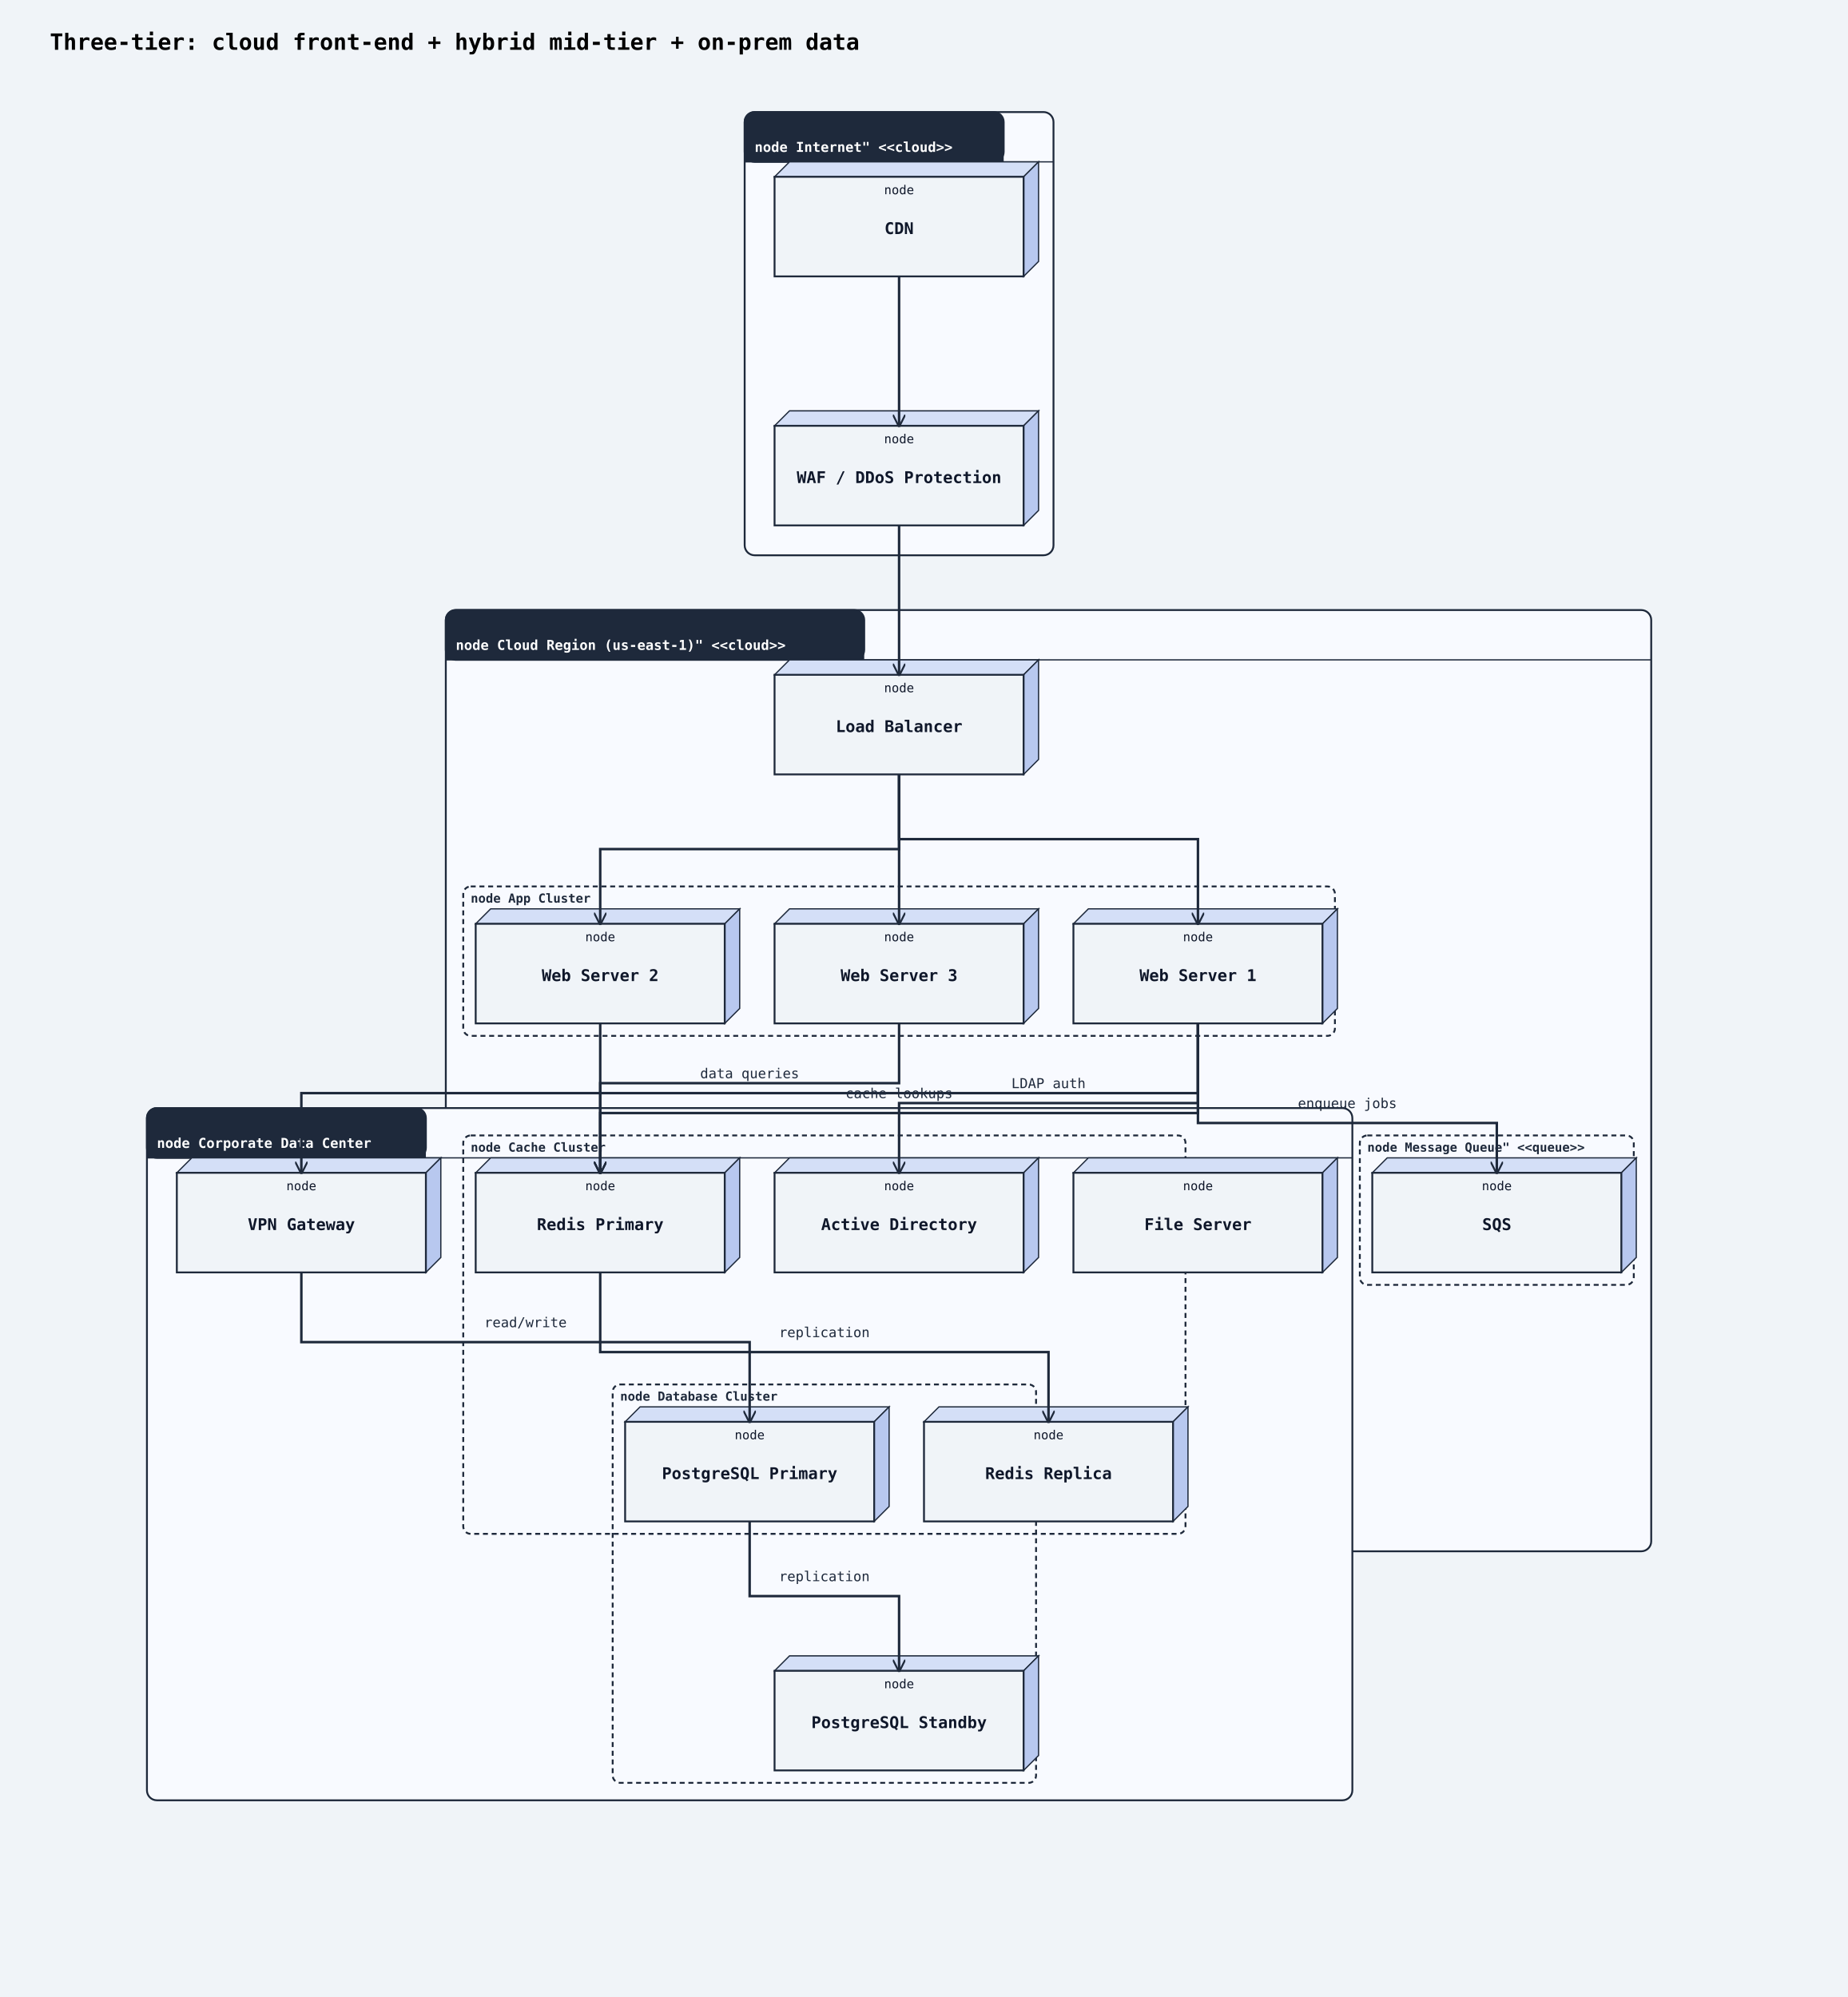
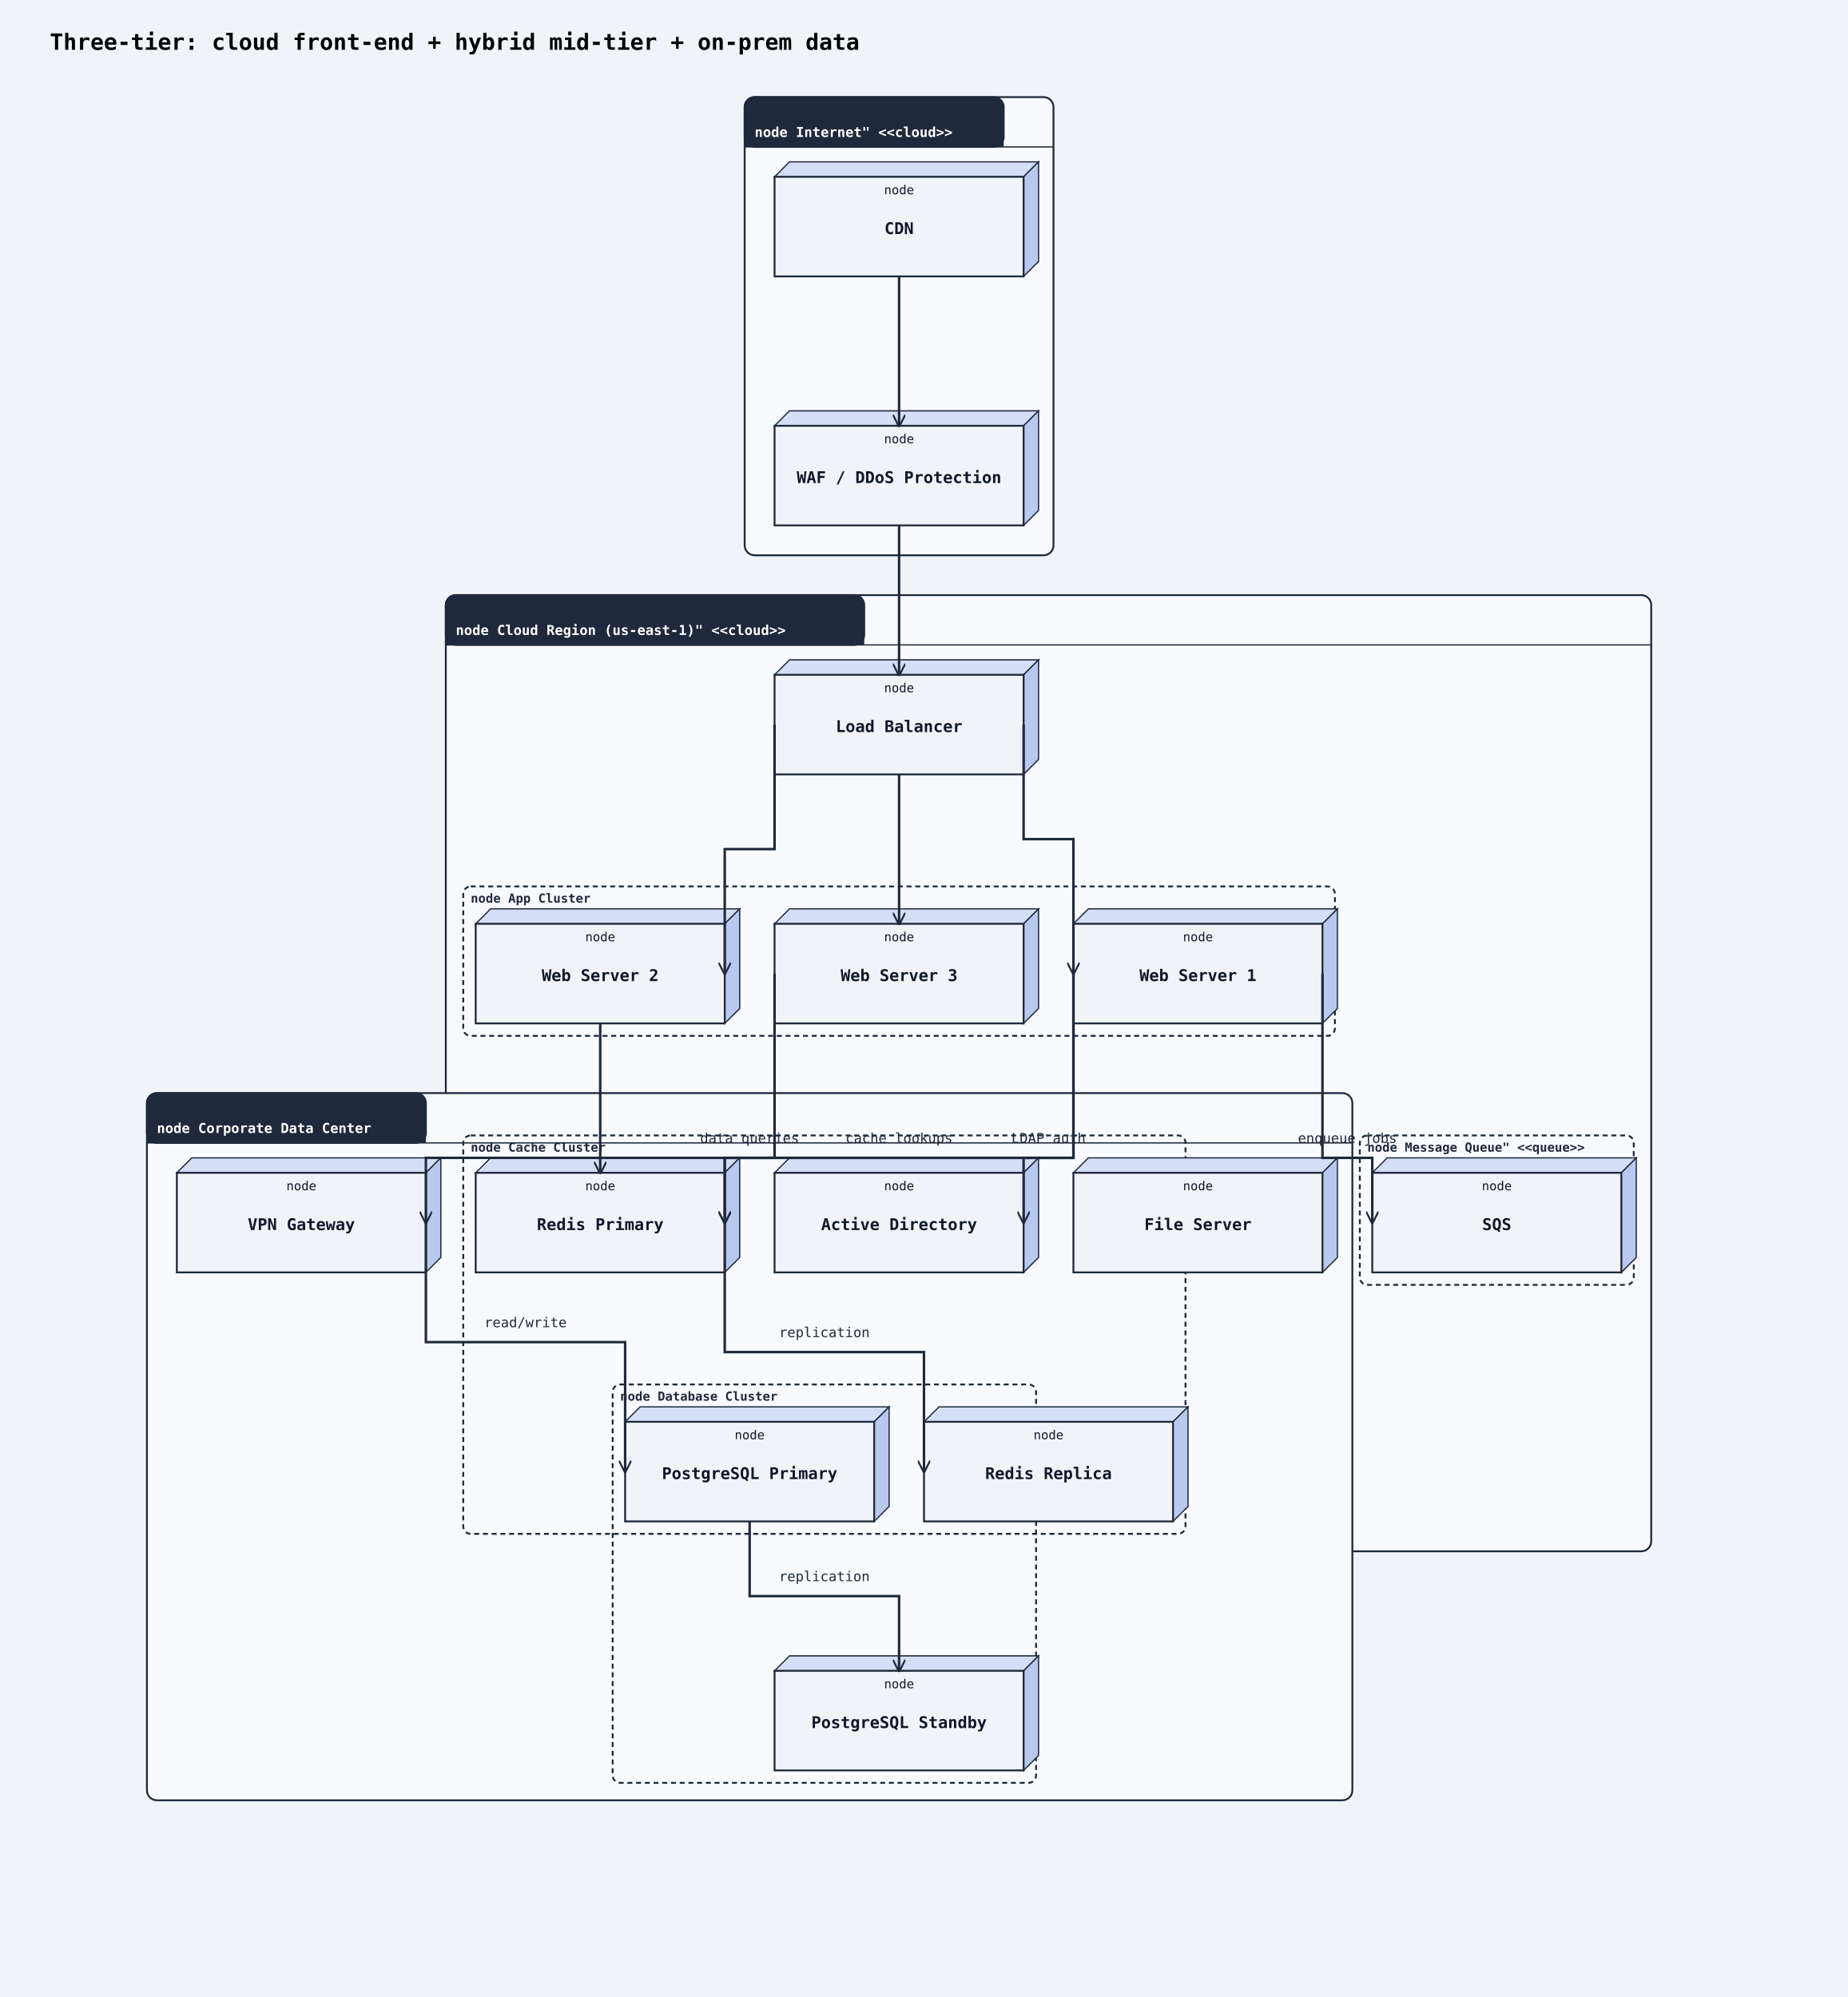
<svg xmlns="http://www.w3.org/2000/svg" width="1484" height="1604" viewBox="0 0 1484 1604">
  <rect width="100%" height="100%" fill="#f0f4f8" />
  <defs>
    <marker id="arrow-open" viewBox="0 0 10 10" refX="9" refY="5" markerWidth="10" markerHeight="10" markerUnits="userSpaceOnUse" orient="auto-start-reverse">
      <path d="M0,0 L10,5 L0,10" fill="none" stroke="#1e293b" stroke-width="1.5" />
    </marker>
    <marker id="arrow-triangle" viewBox="0 0 12 12" refX="11" refY="6" markerWidth="12" markerHeight="12" markerUnits="userSpaceOnUse" orient="auto-start-reverse">
      <polygon points="0,0 12,6 0,12" fill="#ffffff" stroke="#1e293b" stroke-width="1.5" fill-rule="nonzero" />
    </marker>
    <marker id="arrow-diamond-filled" viewBox="0 0 14 10" refX="13" refY="5" markerWidth="14" markerHeight="10" markerUnits="userSpaceOnUse" orient="auto-start-reverse">
      <path d="M0,5 L7,0 L14,5 L7,10 z" fill="#1e293b" stroke="#1e293b" stroke-width="1" />
    </marker>
    <marker id="arrow-diamond-open" viewBox="0 0 14 10" refX="13" refY="5" markerWidth="14" markerHeight="10" markerUnits="userSpaceOnUse" orient="auto-start-reverse">
      <path d="M0,5 L7,0 L14,5 L7,10 z" fill="#ffffff" stroke="#1e293b" stroke-width="1" />
    </marker>
  </defs>
  <text x="40" y="40" font-family="monospace" font-size="18" font-weight="600">Three-tier: cloud front-end + hybrid mid-tier + on-prem data</text>
-   <rect class="uml-group-frame" data-uml-group="Internet&quot; &lt;&lt;cloud&gt;&gt;" x="598" y="90" width="248" height="356" rx="8" ry="8" fill="#f8faff" stroke="#1e293b" stroke-width="1.5" />
-   <rect x="598" y="90" width="208" height="40" rx="8" ry="8" fill="#1e293b" stroke="#1e293b" stroke-width="1.5" />
-   <rect x="598" y="122" width="208" height="8" fill="#1e293b" stroke="none" />
-   <text x="606" y="122" font-family="monospace" font-size="11" font-weight="600" fill="#ffffff">node Internet" &lt;&lt;cloud&gt;&gt;</text>
-   <line x1="598" y1="130" x2="846" y2="130" stroke="#1e293b" stroke-width="1" />
-   <rect class="uml-group-frame" data-uml-group="Cloud Region (us-east-1)&quot; &lt;&lt;cloud&gt;&gt;" x="358" y="490" width="968" height="756" rx="8" ry="8" fill="#f8faff" stroke="#1e293b" stroke-width="1.5" />
-   <rect x="358" y="490" width="336" height="40" rx="8" ry="8" fill="#1e293b" stroke="#1e293b" stroke-width="1.5" />
-   <rect x="358" y="522" width="336" height="8" fill="#1e293b" stroke="none" />
-   <text x="366" y="522" font-family="monospace" font-size="11" font-weight="600" fill="#ffffff">node Cloud Region (us-east-1)" &lt;&lt;cloud&gt;&gt;</text>
-   <line x1="358" y1="530" x2="1326" y2="530" stroke="#1e293b" stroke-width="1" />
-   <rect class="uml-group-frame" data-uml-group="Corporate Data Center" x="118" y="890" width="968" height="556" rx="8" ry="8" fill="#f8faff" stroke="#1e293b" stroke-width="1.5" />
-   <rect x="118" y="890" width="224" height="40" rx="8" ry="8" fill="#1e293b" stroke="#1e293b" stroke-width="1.5" />
-   <rect x="118" y="922" width="224" height="8" fill="#1e293b" stroke="none" />
-   <text x="126" y="922" font-family="monospace" font-size="11" font-weight="600" fill="#ffffff">node Corporate Data Center</text>
-   <line x1="118" y1="930" x2="1086" y2="930" stroke="#1e293b" stroke-width="1" />
+   <rect class="uml-group-frame" data-uml-group="Internet&quot; &lt;&lt;cloud&gt;&gt;" x="598" y="78" width="248" height="368" rx="8" ry="8" fill="#f8faff" stroke="#1e293b" stroke-width="1.5" />
+   <rect x="598" y="78" width="208" height="40" rx="8" ry="8" fill="#1e293b" stroke="#1e293b" stroke-width="1.5" />
+   <rect x="598" y="110" width="208" height="8" fill="#1e293b" stroke="none" />
+   <text x="606" y="110" font-family="monospace" font-size="11" font-weight="600" fill="#ffffff">node Internet" &lt;&lt;cloud&gt;&gt;</text>
+   <line x1="598" y1="118" x2="846" y2="118" stroke="#1e293b" stroke-width="1" />
+   <rect class="uml-group-frame" data-uml-group="Cloud Region (us-east-1)&quot; &lt;&lt;cloud&gt;&gt;" x="358" y="478" width="968" height="768" rx="8" ry="8" fill="#f8faff" stroke="#1e293b" stroke-width="1.5" />
+   <rect x="358" y="478" width="336" height="40" rx="8" ry="8" fill="#1e293b" stroke="#1e293b" stroke-width="1.5" />
+   <rect x="358" y="510" width="336" height="8" fill="#1e293b" stroke="none" />
+   <text x="366" y="510" font-family="monospace" font-size="11" font-weight="600" fill="#ffffff">node Cloud Region (us-east-1)" &lt;&lt;cloud&gt;&gt;</text>
+   <line x1="358" y1="518" x2="1326" y2="518" stroke="#1e293b" stroke-width="1" />
+   <rect class="uml-group-frame" data-uml-group="Corporate Data Center" x="118" y="878" width="968" height="568" rx="8" ry="8" fill="#f8faff" stroke="#1e293b" stroke-width="1.5" />
+   <rect x="118" y="878" width="224" height="40" rx="8" ry="8" fill="#1e293b" stroke="#1e293b" stroke-width="1.5" />
+   <rect x="118" y="910" width="224" height="8" fill="#1e293b" stroke="none" />
+   <text x="126" y="910" font-family="monospace" font-size="11" font-weight="600" fill="#ffffff">node Corporate Data Center</text>
+   <line x1="118" y1="918" x2="1086" y2="918" stroke="#1e293b" stroke-width="1" />
  <rect class="uml-group-frame" data-uml-group="Cloud Region (us-east-1)&quot; &lt;&lt;cloud&gt;&gt;::App Cluster" x="372" y="712" width="700" height="120" rx="6" ry="6" fill="none" stroke="#1e293b" stroke-width="1.5" stroke-dasharray="4 3" />
  <text x="378" y="725" font-family="monospace" font-size="10" font-weight="600" fill="#1e293b">node App Cluster</text>
  <rect class="uml-group-frame" data-uml-group="Cloud Region (us-east-1)&quot; &lt;&lt;cloud&gt;&gt;::Cache Cluster" x="372" y="912" width="580" height="320" rx="6" ry="6" fill="none" stroke="#1e293b" stroke-width="1.5" stroke-dasharray="4 3" />
  <text x="378" y="925" font-family="monospace" font-size="10" font-weight="600" fill="#1e293b">node Cache Cluster</text>
  <rect class="uml-group-frame" data-uml-group="Cloud Region (us-east-1)&quot; &lt;&lt;cloud&gt;&gt;::Message Queue&quot; &lt;&lt;queue&gt;&gt;" x="1092" y="912" width="220" height="120" rx="6" ry="6" fill="none" stroke="#1e293b" stroke-width="1.5" stroke-dasharray="4 3" />
  <text x="1098" y="925" font-family="monospace" font-size="10" font-weight="600" fill="#1e293b">node Message Queue" &lt;&lt;queue&gt;&gt;</text>
  <rect class="uml-group-frame" data-uml-group="Corporate Data Center::Database Cluster" x="492" y="1112" width="340" height="320" rx="6" ry="6" fill="none" stroke="#1e293b" stroke-width="1.5" stroke-dasharray="4 3" />
  <text x="498" y="1125" font-family="monospace" font-size="10" font-weight="600" fill="#1e293b">node Database Cluster</text>
  <polygon points="622,142 634,130 834,130 822,142" fill="#d4dff7" stroke="#1e293b" stroke-width="1" />
  <polygon points="822,142 834,130 834,210 822,222" fill="#b8c8ef" stroke="#1e293b" stroke-width="1" />
  <rect class="uml-node uml-deployment-shape" data-uml-kind="node" x="622" y="142" width="200" height="80" fill="#f0f4f8" stroke="#1e293b" stroke-width="1.5" />
  <text x="722" y="188" text-anchor="middle" font-family="monospace" font-size="13" font-weight="600" fill="#0f172a">CDN</text>
  <text x="722" y="156" text-anchor="middle" font-family="monospace" font-size="10" fill="#0f172a">node</text>
  <polygon points="622,342 634,330 834,330 822,342" fill="#d4dff7" stroke="#1e293b" stroke-width="1" />
  <polygon points="822,342 834,330 834,410 822,422" fill="#b8c8ef" stroke="#1e293b" stroke-width="1" />
  <rect class="uml-node uml-deployment-shape" data-uml-kind="node" x="622" y="342" width="200" height="80" fill="#f0f4f8" stroke="#1e293b" stroke-width="1.5" />
  <text x="722" y="388" text-anchor="middle" font-family="monospace" font-size="13" font-weight="600" fill="#0f172a">WAF / DDoS Protection</text>
  <text x="722" y="356" text-anchor="middle" font-family="monospace" font-size="10" fill="#0f172a">node</text>
  <polygon points="622,542 634,530 834,530 822,542" fill="#d4dff7" stroke="#1e293b" stroke-width="1" />
  <polygon points="822,542 834,530 834,610 822,622" fill="#b8c8ef" stroke="#1e293b" stroke-width="1" />
  <rect class="uml-node uml-deployment-shape" data-uml-kind="node" x="622" y="542" width="200" height="80" fill="#f0f4f8" stroke="#1e293b" stroke-width="1.5" />
  <text x="722" y="588" text-anchor="middle" font-family="monospace" font-size="13" font-weight="600" fill="#0f172a">Load Balancer</text>
  <text x="722" y="556" text-anchor="middle" font-family="monospace" font-size="10" fill="#0f172a">node</text>
  <polygon points="862,742 874,730 1074,730 1062,742" fill="#d4dff7" stroke="#1e293b" stroke-width="1" />
  <polygon points="1062,742 1074,730 1074,810 1062,822" fill="#b8c8ef" stroke="#1e293b" stroke-width="1" />
  <rect class="uml-node uml-deployment-shape" data-uml-kind="node" x="862" y="742" width="200" height="80" fill="#f0f4f8" stroke="#1e293b" stroke-width="1.5" />
  <text x="962" y="788" text-anchor="middle" font-family="monospace" font-size="13" font-weight="600" fill="#0f172a">Web Server 1</text>
  <text x="962" y="756" text-anchor="middle" font-family="monospace" font-size="10" fill="#0f172a">node</text>
  <polygon points="382,742 394,730 594,730 582,742" fill="#d4dff7" stroke="#1e293b" stroke-width="1" />
  <polygon points="582,742 594,730 594,810 582,822" fill="#b8c8ef" stroke="#1e293b" stroke-width="1" />
  <rect class="uml-node uml-deployment-shape" data-uml-kind="node" x="382" y="742" width="200" height="80" fill="#f0f4f8" stroke="#1e293b" stroke-width="1.5" />
  <text x="482" y="788" text-anchor="middle" font-family="monospace" font-size="13" font-weight="600" fill="#0f172a">Web Server 2</text>
  <text x="482" y="756" text-anchor="middle" font-family="monospace" font-size="10" fill="#0f172a">node</text>
  <polygon points="622,742 634,730 834,730 822,742" fill="#d4dff7" stroke="#1e293b" stroke-width="1" />
  <polygon points="822,742 834,730 834,810 822,822" fill="#b8c8ef" stroke="#1e293b" stroke-width="1" />
  <rect class="uml-node uml-deployment-shape" data-uml-kind="node" x="622" y="742" width="200" height="80" fill="#f0f4f8" stroke="#1e293b" stroke-width="1.5" />
  <text x="722" y="788" text-anchor="middle" font-family="monospace" font-size="13" font-weight="600" fill="#0f172a">Web Server 3</text>
  <text x="722" y="756" text-anchor="middle" font-family="monospace" font-size="10" fill="#0f172a">node</text>
  <polygon points="382,942 394,930 594,930 582,942" fill="#d4dff7" stroke="#1e293b" stroke-width="1" />
  <polygon points="582,942 594,930 594,1010 582,1022" fill="#b8c8ef" stroke="#1e293b" stroke-width="1" />
  <rect class="uml-node uml-deployment-shape" data-uml-kind="node" x="382" y="942" width="200" height="80" fill="#f0f4f8" stroke="#1e293b" stroke-width="1.5" />
  <text x="482" y="988" text-anchor="middle" font-family="monospace" font-size="13" font-weight="600" fill="#0f172a">Redis Primary</text>
  <text x="482" y="956" text-anchor="middle" font-family="monospace" font-size="10" fill="#0f172a">node</text>
  <polygon points="742,1142 754,1130 954,1130 942,1142" fill="#d4dff7" stroke="#1e293b" stroke-width="1" />
  <polygon points="942,1142 954,1130 954,1210 942,1222" fill="#b8c8ef" stroke="#1e293b" stroke-width="1" />
  <rect class="uml-node uml-deployment-shape" data-uml-kind="node" x="742" y="1142" width="200" height="80" fill="#f0f4f8" stroke="#1e293b" stroke-width="1.5" />
  <text x="842" y="1188" text-anchor="middle" font-family="monospace" font-size="13" font-weight="600" fill="#0f172a">Redis Replica</text>
  <text x="842" y="1156" text-anchor="middle" font-family="monospace" font-size="10" fill="#0f172a">node</text>
  <polygon points="1102,942 1114,930 1314,930 1302,942" fill="#d4dff7" stroke="#1e293b" stroke-width="1" />
  <polygon points="1302,942 1314,930 1314,1010 1302,1022" fill="#b8c8ef" stroke="#1e293b" stroke-width="1" />
  <rect class="uml-node uml-deployment-shape" data-uml-kind="node" x="1102" y="942" width="200" height="80" fill="#f0f4f8" stroke="#1e293b" stroke-width="1.5" />
  <text x="1202" y="988" text-anchor="middle" font-family="monospace" font-size="13" font-weight="600" fill="#0f172a">SQS</text>
  <text x="1202" y="956" text-anchor="middle" font-family="monospace" font-size="10" fill="#0f172a">node</text>
  <polygon points="142,942 154,930 354,930 342,942" fill="#d4dff7" stroke="#1e293b" stroke-width="1" />
  <polygon points="342,942 354,930 354,1010 342,1022" fill="#b8c8ef" stroke="#1e293b" stroke-width="1" />
  <rect class="uml-node uml-deployment-shape" data-uml-kind="node" x="142" y="942" width="200" height="80" fill="#f0f4f8" stroke="#1e293b" stroke-width="1.5" />
  <text x="242" y="988" text-anchor="middle" font-family="monospace" font-size="13" font-weight="600" fill="#0f172a">VPN Gateway</text>
  <text x="242" y="956" text-anchor="middle" font-family="monospace" font-size="10" fill="#0f172a">node</text>
  <polygon points="502,1142 514,1130 714,1130 702,1142" fill="#d4dff7" stroke="#1e293b" stroke-width="1" />
  <polygon points="702,1142 714,1130 714,1210 702,1222" fill="#b8c8ef" stroke="#1e293b" stroke-width="1" />
  <rect class="uml-node uml-deployment-shape" data-uml-kind="node" x="502" y="1142" width="200" height="80" fill="#f0f4f8" stroke="#1e293b" stroke-width="1.5" />
  <text x="602" y="1188" text-anchor="middle" font-family="monospace" font-size="13" font-weight="600" fill="#0f172a">PostgreSQL Primary</text>
  <text x="602" y="1156" text-anchor="middle" font-family="monospace" font-size="10" fill="#0f172a">node</text>
  <polygon points="622,1342 634,1330 834,1330 822,1342" fill="#d4dff7" stroke="#1e293b" stroke-width="1" />
  <polygon points="822,1342 834,1330 834,1410 822,1422" fill="#b8c8ef" stroke="#1e293b" stroke-width="1" />
  <rect class="uml-node uml-deployment-shape" data-uml-kind="node" x="622" y="1342" width="200" height="80" fill="#f0f4f8" stroke="#1e293b" stroke-width="1.5" />
  <text x="722" y="1388" text-anchor="middle" font-family="monospace" font-size="13" font-weight="600" fill="#0f172a">PostgreSQL Standby</text>
  <text x="722" y="1356" text-anchor="middle" font-family="monospace" font-size="10" fill="#0f172a">node</text>
  <polygon points="862,942 874,930 1074,930 1062,942" fill="#d4dff7" stroke="#1e293b" stroke-width="1" />
  <polygon points="1062,942 1074,930 1074,1010 1062,1022" fill="#b8c8ef" stroke="#1e293b" stroke-width="1" />
  <rect class="uml-node uml-deployment-shape" data-uml-kind="node" x="862" y="942" width="200" height="80" fill="#f0f4f8" stroke="#1e293b" stroke-width="1.5" />
  <text x="962" y="988" text-anchor="middle" font-family="monospace" font-size="13" font-weight="600" fill="#0f172a">File Server</text>
  <text x="962" y="956" text-anchor="middle" font-family="monospace" font-size="10" fill="#0f172a">node</text>
  <polygon points="622,942 634,930 834,930 822,942" fill="#d4dff7" stroke="#1e293b" stroke-width="1" />
  <polygon points="822,942 834,930 834,1010 822,1022" fill="#b8c8ef" stroke="#1e293b" stroke-width="1" />
  <rect class="uml-node uml-deployment-shape" data-uml-kind="node" x="622" y="942" width="200" height="80" fill="#f0f4f8" stroke="#1e293b" stroke-width="1.5" />
  <text x="722" y="988" text-anchor="middle" font-family="monospace" font-size="13" font-weight="600" fill="#0f172a">Active Directory</text>
  <text x="722" y="956" text-anchor="middle" font-family="monospace" font-size="10" fill="#0f172a">node</text>
  <polyline class="uml-relation" data-uml-from="CDN" data-uml-to="WAF" data-uml-arrow="--&gt;" points="722,222 722,282 722,342" fill="none" stroke="#1e293b" stroke-width="2" marker-end="url(#arrow-open)" />
  <polyline class="uml-relation" data-uml-from="WAF" data-uml-to="LB" data-uml-arrow="--&gt;" points="722,422 722,482 722,542" fill="none" stroke="#1e293b" stroke-width="2" marker-end="url(#arrow-open)" />
-   <polyline class="uml-relation" data-uml-from="LB" data-uml-to="WS1" data-uml-arrow="--&gt;" points="722,622 722,674 962,674 962,742" fill="none" stroke="#1e293b" stroke-width="2" marker-end="url(#arrow-open)" />
-   <polyline class="uml-relation" data-uml-from="LB" data-uml-to="WS2" data-uml-arrow="--&gt;" points="722,622 722,682 482,682 482,742" fill="none" stroke="#1e293b" stroke-width="2" marker-end="url(#arrow-open)" />
-   <polyline class="uml-relation" data-uml-from="LB" data-uml-to="WS3" data-uml-arrow="--&gt;" points="722,622 722,690 722,742" fill="none" stroke="#1e293b" stroke-width="2" marker-end="url(#arrow-open)" />
-   <polyline class="uml-relation" data-uml-from="WS1" data-uml-to="RP" data-uml-arrow="--&gt;" points="962,822 962,894 482,894 482,942" fill="none" stroke="#1e293b" stroke-width="2" marker-end="url(#arrow-open)" />
-   <polyline class="uml-relation" data-uml-from="WS2" data-uml-to="RP" data-uml-arrow="--&gt;" points="482,822 482,862 482,942" fill="none" stroke="#1e293b" stroke-width="2" marker-end="url(#arrow-open)" />
-   <polyline class="uml-relation" data-uml-from="WS3" data-uml-to="RP" data-uml-arrow="--&gt;" points="722,822 722,870 482,870 482,942" fill="none" stroke="#1e293b" stroke-width="2" marker-end="url(#arrow-open)" />
-   <polyline class="uml-relation" data-uml-from="RP" data-uml-to="RR" data-uml-arrow="--&gt;" points="482,1022 482,1086 842,1086 842,1142" fill="none" stroke="#1e293b" stroke-width="2" marker-end="url(#arrow-open)" />
-   <polyline class="uml-relation" data-uml-from="WS1" data-uml-to="SQS" data-uml-arrow="--&gt;" points="962,822 962,902 1202,902 1202,942" fill="none" stroke="#1e293b" stroke-width="2" marker-end="url(#arrow-open)" />
-   <polyline class="uml-relation" data-uml-from="WS1" data-uml-to="VPN" data-uml-arrow="--&gt;" points="962,822 962,878 242,878 242,942" fill="none" stroke="#1e293b" stroke-width="2" marker-end="url(#arrow-open)" />
-   <polyline class="uml-relation" data-uml-from="VPN" data-uml-to="PG1" data-uml-arrow="--&gt;" points="242,1022 242,1078 602,1078 602,1142" fill="none" stroke="#1e293b" stroke-width="2" marker-end="url(#arrow-open)" />
+   <polyline class="uml-relation" data-uml-from="LB" data-uml-to="WS1" data-uml-arrow="--&gt;" points="822,582 822,674 862,674 862,782" fill="none" stroke="#1e293b" stroke-width="2" marker-end="url(#arrow-open)" />
+   <polyline class="uml-relation" data-uml-from="LB" data-uml-to="WS2" data-uml-arrow="--&gt;" points="622,582 622,682 582,682 582,782" fill="none" stroke="#1e293b" stroke-width="2" marker-end="url(#arrow-open)" />
+   <polyline class="uml-relation" data-uml-from="LB" data-uml-to="WS3" data-uml-arrow="--&gt;" points="722,622 722,682 722,742" fill="none" stroke="#1e293b" stroke-width="2" marker-end="url(#arrow-open)" />
+   <polyline class="uml-relation" data-uml-from="WS1" data-uml-to="RP" data-uml-arrow="--&gt;" points="862,782 862,930 582,930 582,982" fill="none" stroke="#1e293b" stroke-width="2" marker-end="url(#arrow-open)" />
+   <polyline class="uml-relation" data-uml-from="WS2" data-uml-to="RP" data-uml-arrow="--&gt;" points="482,822 482,882 482,942" fill="none" stroke="#1e293b" stroke-width="2" marker-end="url(#arrow-open)" />
+   <polyline class="uml-relation" data-uml-from="WS3" data-uml-to="RP" data-uml-arrow="--&gt;" points="622,782 622,930 582,930 582,982" fill="none" stroke="#1e293b" stroke-width="2" marker-end="url(#arrow-open)" />
+   <polyline class="uml-relation" data-uml-from="RP" data-uml-to="RR" data-uml-arrow="--&gt;" points="582,982 582,1086 742,1086 742,1182" fill="none" stroke="#1e293b" stroke-width="2" marker-end="url(#arrow-open)" />
+   <polyline class="uml-relation" data-uml-from="WS1" data-uml-to="SQS" data-uml-arrow="--&gt;" points="1062,782 1062,930 1102,930 1102,982" fill="none" stroke="#1e293b" stroke-width="2" marker-end="url(#arrow-open)" />
+   <polyline class="uml-relation" data-uml-from="WS1" data-uml-to="VPN" data-uml-arrow="--&gt;" points="862,782 862,930 342,930 342,982" fill="none" stroke="#1e293b" stroke-width="2" marker-end="url(#arrow-open)" />
+   <polyline class="uml-relation" data-uml-from="VPN" data-uml-to="PG1" data-uml-arrow="--&gt;" points="342,982 342,1078 502,1078 502,1182" fill="none" stroke="#1e293b" stroke-width="2" marker-end="url(#arrow-open)" />
  <polyline class="uml-relation" data-uml-from="PG1" data-uml-to="PG2" data-uml-arrow="--&gt;" points="602,1222 602,1282 722,1282 722,1342" fill="none" stroke="#1e293b" stroke-width="2" marker-end="url(#arrow-open)" />
-   <polyline class="uml-relation" data-uml-from="WS1" data-uml-to="AD" data-uml-arrow="--&gt;" points="962,822 962,886 722,886 722,942" fill="none" stroke="#1e293b" stroke-width="2" marker-end="url(#arrow-open)" />
-   <text x="722" y="882" text-anchor="middle" font-family="monospace" font-size="11" fill="#1e293b">cache lookups</text>
+   <polyline class="uml-relation" data-uml-from="WS1" data-uml-to="AD" data-uml-arrow="--&gt;" points="862,782 862,930 822,930 822,982" fill="none" stroke="#1e293b" stroke-width="2" marker-end="url(#arrow-open)" />
+   <text x="722" y="918" text-anchor="middle" font-family="monospace" font-size="11" fill="#1e293b">cache lookups</text>
  <text x="662" y="1074" text-anchor="middle" font-family="monospace" font-size="11" fill="#1e293b">replication</text>
-   <text x="1082" y="890" text-anchor="middle" font-family="monospace" font-size="11" fill="#1e293b">enqueue jobs</text>
-   <text x="602" y="866" text-anchor="middle" font-family="monospace" font-size="11" fill="#1e293b">data queries</text>
+   <text x="1082" y="918" text-anchor="middle" font-family="monospace" font-size="11" fill="#1e293b">enqueue jobs</text>
+   <text x="602" y="918" text-anchor="middle" font-family="monospace" font-size="11" fill="#1e293b">data queries</text>
  <text x="422" y="1066" text-anchor="middle" font-family="monospace" font-size="11" fill="#1e293b">read/write</text>
  <text x="662" y="1270" text-anchor="middle" font-family="monospace" font-size="11" fill="#1e293b">replication</text>
-   <text x="842" y="874" text-anchor="middle" font-family="monospace" font-size="11" fill="#1e293b">LDAP auth</text>
+   <text x="842" y="918" text-anchor="middle" font-family="monospace" font-size="11" fill="#1e293b">LDAP auth</text>
</svg>
